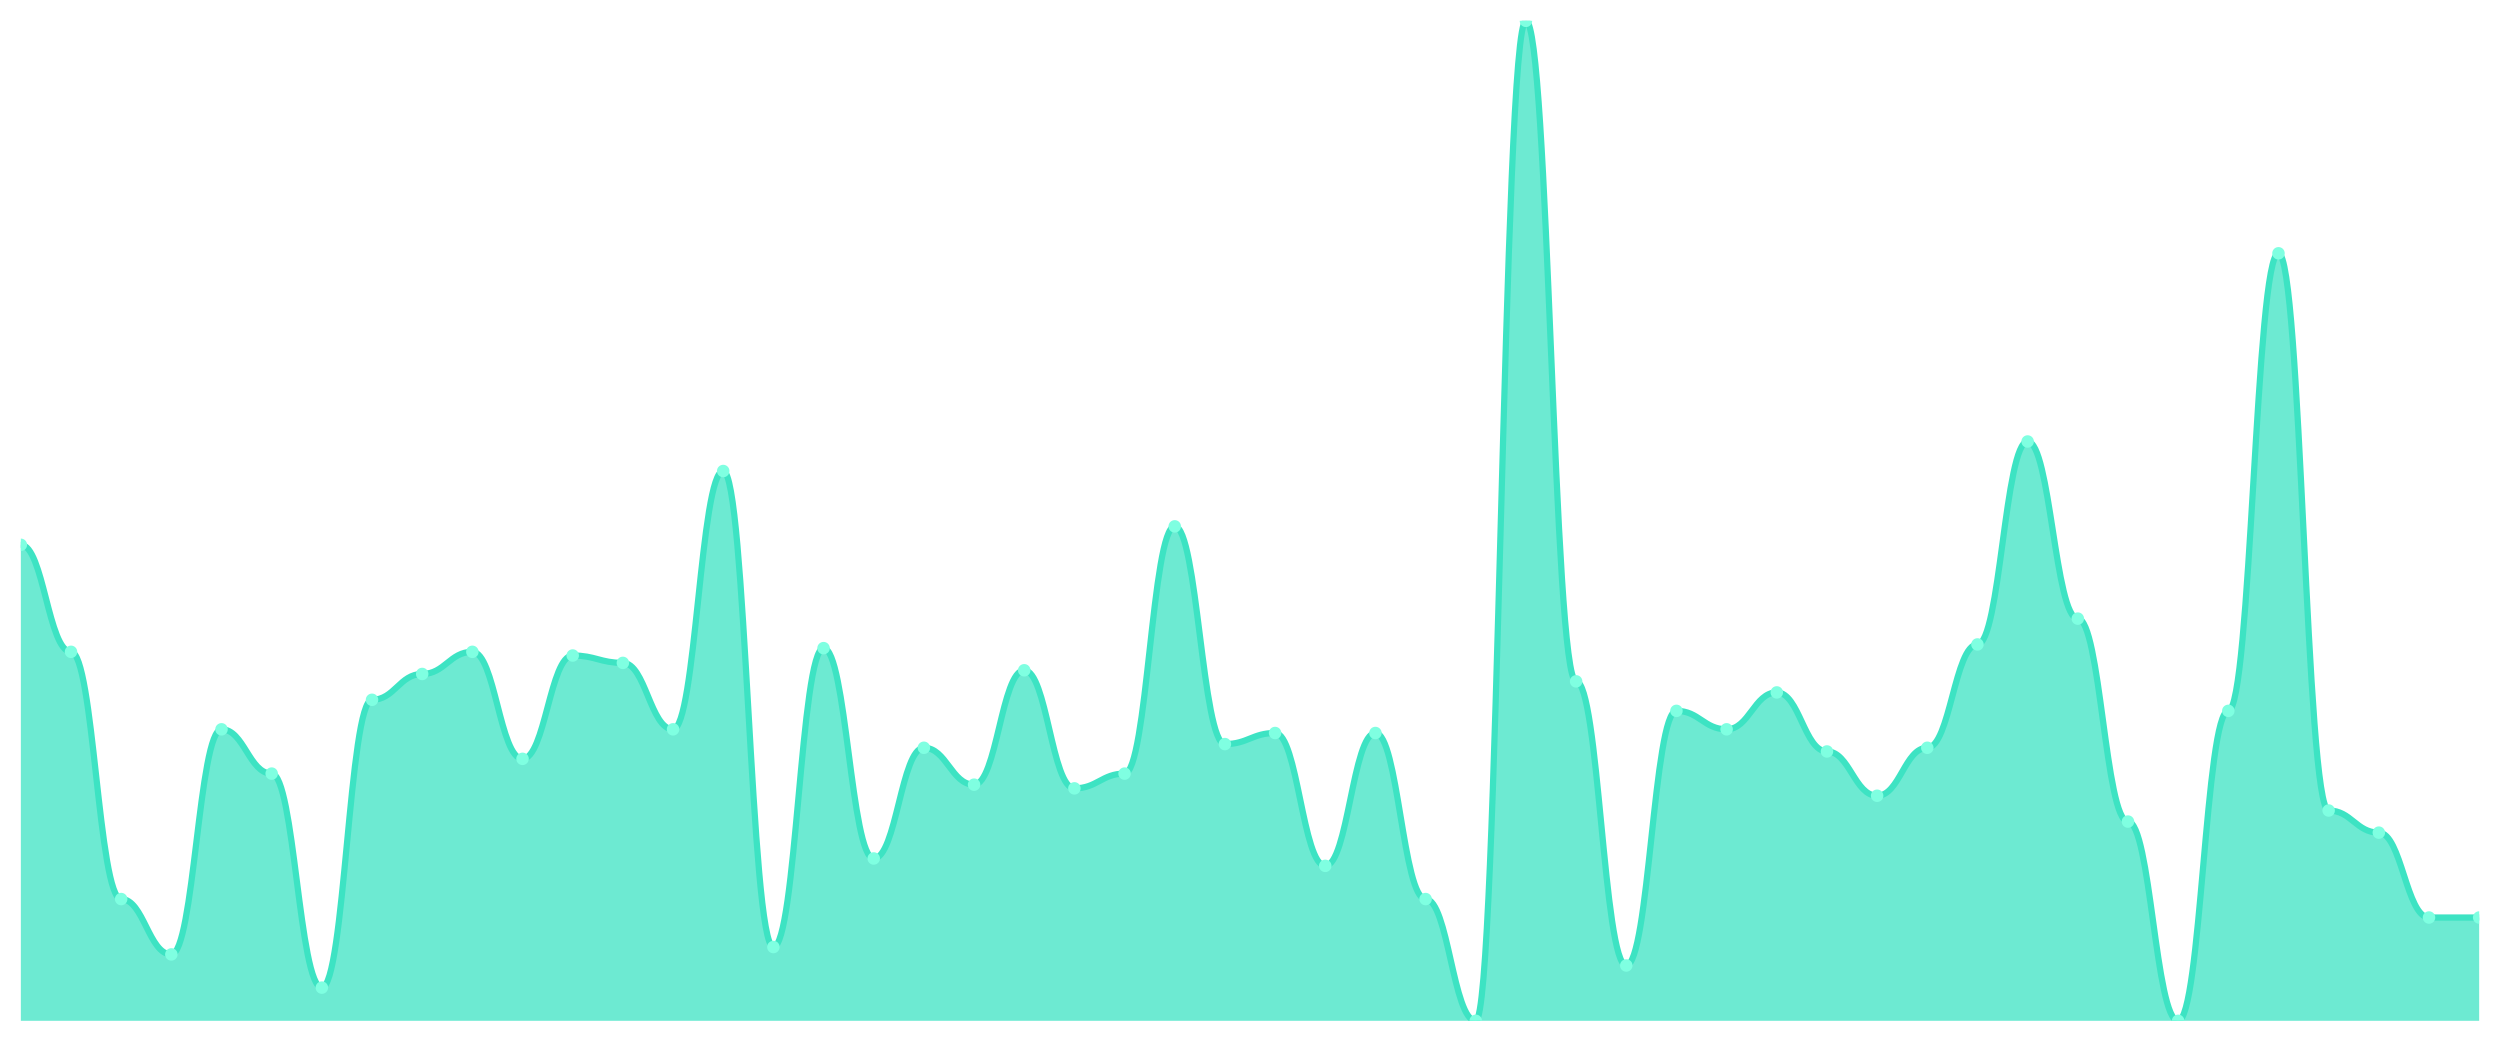
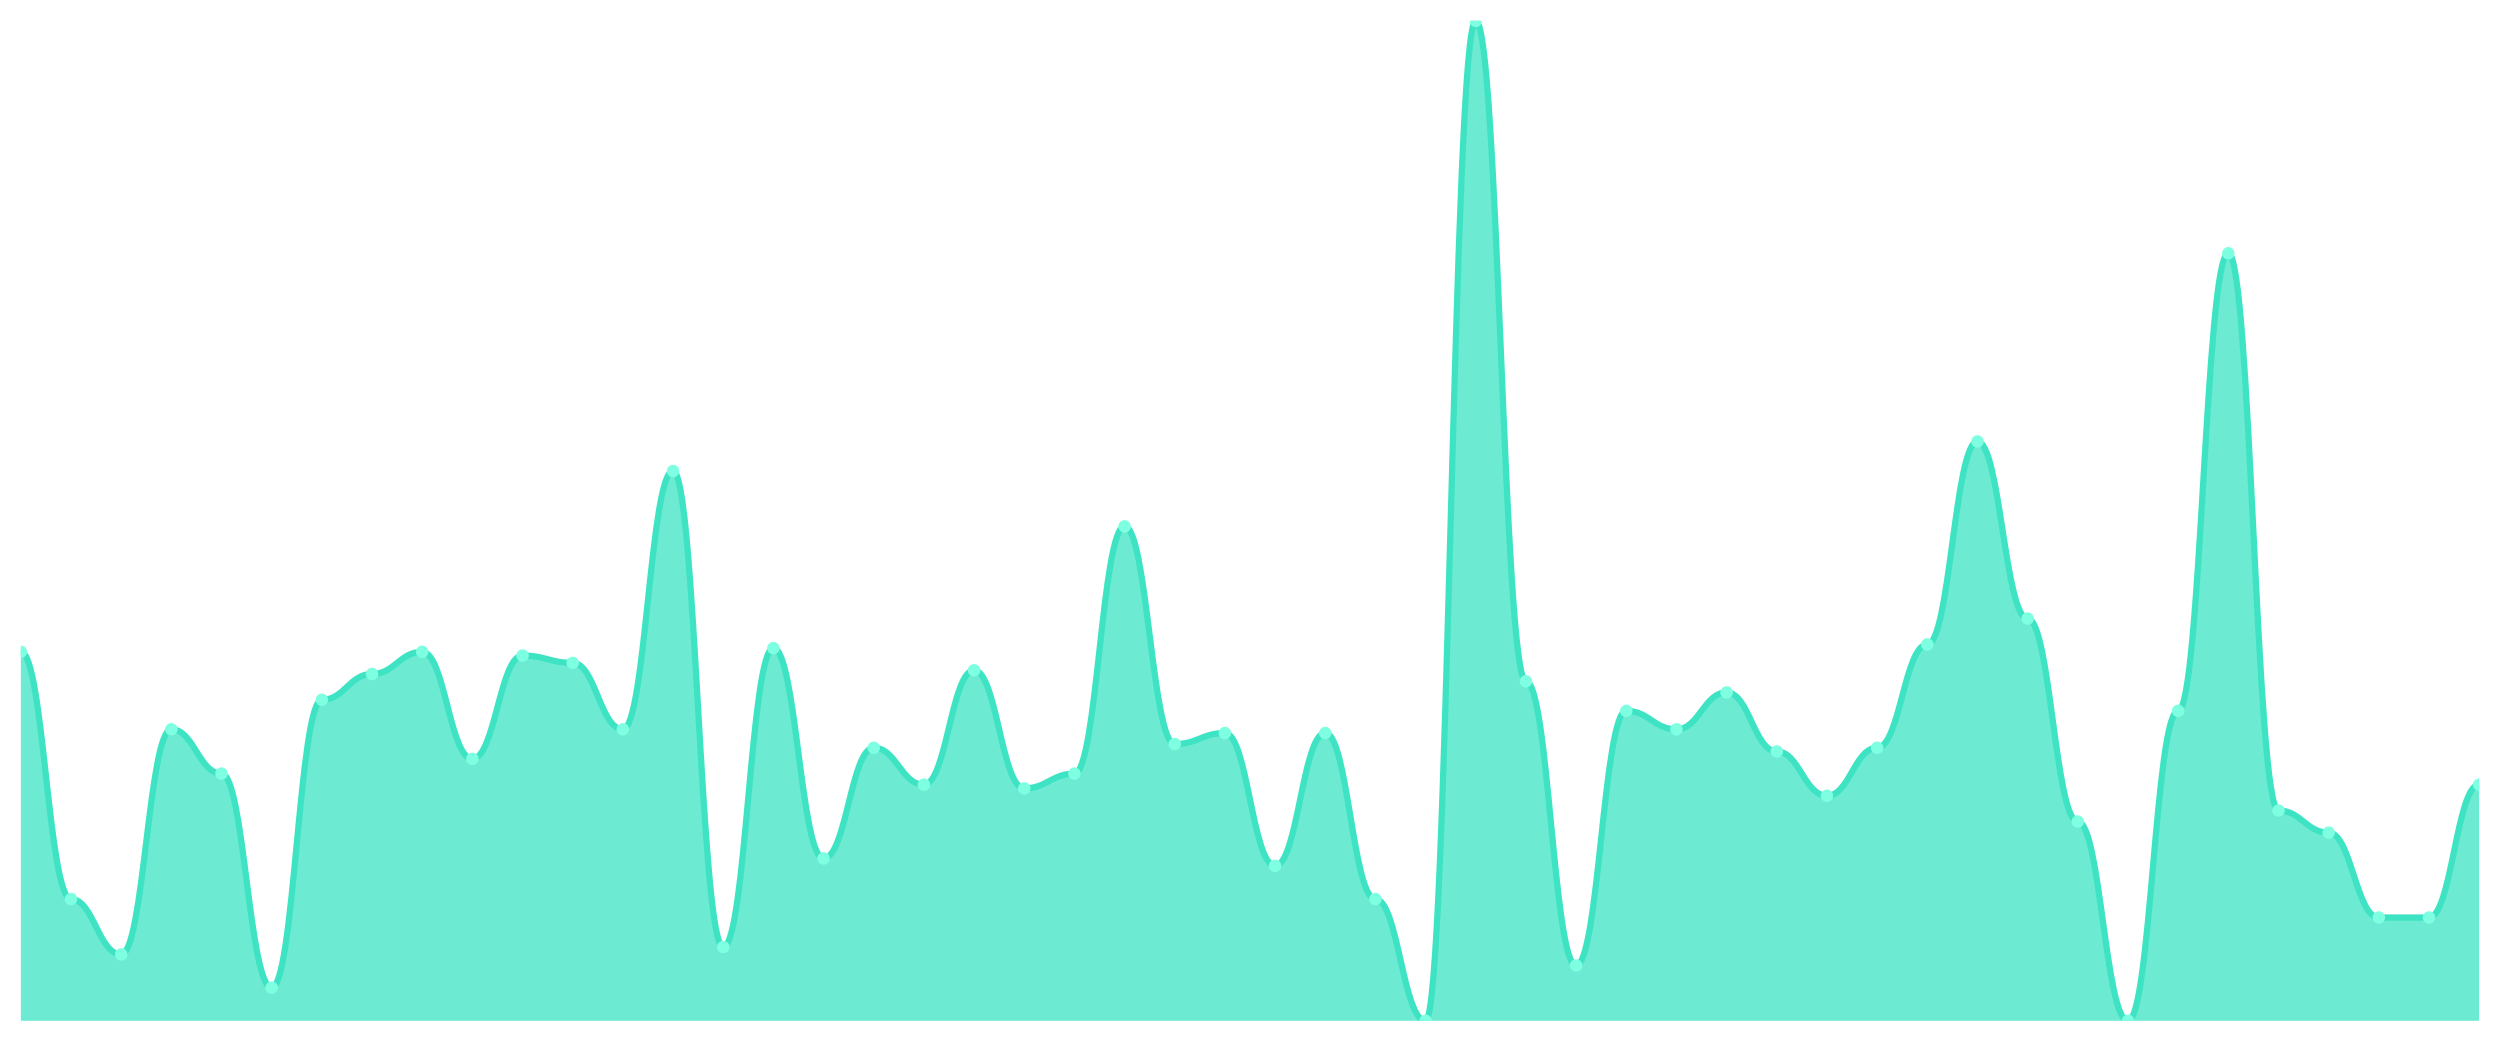
<svg xmlns="http://www.w3.org/2000/svg" viewBox="0 0 1200 500" width="1200" height="500">
  <defs>
    <clipPath id="c">
      <rect x="10" y="10" width="1180" height="480" />
    </clipPath>
  </defs>
  <rect width="1200" height="500" fill="none" />
  <g clip-path="url(#c)">
-     <path d="M 10,490 L 10,261.513 C 20.837,261.513 23.245,312.878 34.082,312.878 C 44.918,312.878 47.327,431.55 58.163,431.55 C 69,431.55 71.408,458.118 82.245,458.118 C 93.082,458.118 95.49,350.074 106.327,350.074 C 117.163,350.074 119.571,371.328 130.408,371.328 C 141.245,371.328 143.653,474.059 154.49,474.059 C 165.327,474.059 167.735,335.904 178.571,335.904 C 189.408,335.904 191.816,323.506 202.653,323.506 C 213.49,323.506 215.898,312.878 226.735,312.878 C 237.571,312.878 239.98,364.244 250.816,364.244 C 261.653,364.244 264.061,314.649 274.898,314.649 C 285.735,314.649 288.143,318.192 298.98,318.192 C 309.816,318.192 312.224,350.074 323.061,350.074 C 333.898,350.074 336.306,226.089 347.143,226.089 C 357.98,226.089 360.388,454.576 371.224,454.576 C 382.061,454.576 384.469,311.107 395.306,311.107 C 406.143,311.107 408.551,412.066 419.388,412.066 C 430.224,412.066 432.633,358.93 443.469,358.93 C 454.306,358.93 456.714,376.642 467.551,376.642 C 478.388,376.642 480.796,321.734 491.633,321.734 C 502.469,321.734 504.878,378.413 515.714,378.413 C 526.551,378.413 528.959,371.328 539.796,371.328 C 550.633,371.328 553.041,252.657 563.878,252.657 C 574.714,252.657 577.122,357.159 587.959,357.159 C 598.796,357.159 601.204,351.845 612.041,351.845 C 622.878,351.845 625.286,415.609 636.122,415.609 C 646.959,415.609 649.367,351.845 660.204,351.845 C 671.041,351.845 673.449,431.55 684.286,431.55 C 695.122,431.55 697.531,490 708.367,490 C 719.204,490 721.612,10 732.449,10 C 743.286,10 745.694,327.048 756.531,327.048 C 767.367,327.048 769.776,463.432 780.612,463.432 C 791.449,463.432 793.857,341.218 804.694,341.218 C 815.531,341.218 817.939,350.074 828.776,350.074 C 839.612,350.074 842.02,332.362 852.857,332.362 C 863.694,332.362 866.102,360.701 876.939,360.701 C 887.776,360.701 890.184,381.956 901.02,381.956 C 911.857,381.956 914.265,358.93 925.102,358.93 C 935.939,358.93 938.347,309.336 949.184,309.336 C 960.02,309.336 962.429,211.919 973.265,211.919 C 984.102,211.919 986.51,296.937 997.347,296.937 C 1008.184,296.937 1010.592,394.354 1021.429,394.354 C 1032.265,394.354 1034.673,490 1045.51,490 C 1056.347,490 1058.755,341.218 1069.592,341.218 C 1080.429,341.218 1082.837,121.587 1093.673,121.587 C 1104.51,121.587 1106.918,389.041 1117.755,389.041 C 1128.592,389.041 1131,399.668 1141.837,399.668 C 1152.673,399.668 1155.082,440.406 1165.918,440.406 C 1176.755,440.406 1179.163,440.406 1190,440.406 L 1190,490 Z" fill="rgba(61,227,195,0.75)" />
-     <path d="M 10,261.513 C 20.837,261.513 23.245,312.878 34.082,312.878 C 44.918,312.878 47.327,431.55 58.163,431.55 C 69,431.55 71.408,458.118 82.245,458.118 C 93.082,458.118 95.49,350.074 106.327,350.074 C 117.163,350.074 119.571,371.328 130.408,371.328 C 141.245,371.328 143.653,474.059 154.49,474.059 C 165.327,474.059 167.735,335.904 178.571,335.904 C 189.408,335.904 191.816,323.506 202.653,323.506 C 213.49,323.506 215.898,312.878 226.735,312.878 C 237.571,312.878 239.98,364.244 250.816,364.244 C 261.653,364.244 264.061,314.649 274.898,314.649 C 285.735,314.649 288.143,318.192 298.98,318.192 C 309.816,318.192 312.224,350.074 323.061,350.074 C 333.898,350.074 336.306,226.089 347.143,226.089 C 357.98,226.089 360.388,454.576 371.224,454.576 C 382.061,454.576 384.469,311.107 395.306,311.107 C 406.143,311.107 408.551,412.066 419.388,412.066 C 430.224,412.066 432.633,358.93 443.469,358.93 C 454.306,358.93 456.714,376.642 467.551,376.642 C 478.388,376.642 480.796,321.734 491.633,321.734 C 502.469,321.734 504.878,378.413 515.714,378.413 C 526.551,378.413 528.959,371.328 539.796,371.328 C 550.633,371.328 553.041,252.657 563.878,252.657 C 574.714,252.657 577.122,357.159 587.959,357.159 C 598.796,357.159 601.204,351.845 612.041,351.845 C 622.878,351.845 625.286,415.609 636.122,415.609 C 646.959,415.609 649.367,351.845 660.204,351.845 C 671.041,351.845 673.449,431.55 684.286,431.55 C 695.122,431.55 697.531,490 708.367,490 C 719.204,490 721.612,10 732.449,10 C 743.286,10 745.694,327.048 756.531,327.048 C 767.367,327.048 769.776,463.432 780.612,463.432 C 791.449,463.432 793.857,341.218 804.694,341.218 C 815.531,341.218 817.939,350.074 828.776,350.074 C 839.612,350.074 842.02,332.362 852.857,332.362 C 863.694,332.362 866.102,360.701 876.939,360.701 C 887.776,360.701 890.184,381.956 901.02,381.956 C 911.857,381.956 914.265,358.93 925.102,358.93 C 935.939,358.93 938.347,309.336 949.184,309.336 C 960.02,309.336 962.429,211.919 973.265,211.919 C 984.102,211.919 986.51,296.937 997.347,296.937 C 1008.184,296.937 1010.592,394.354 1021.429,394.354 C 1032.265,394.354 1034.673,490 1045.51,490 C 1056.347,490 1058.755,341.218 1069.592,341.218 C 1080.429,341.218 1082.837,121.587 1093.673,121.587 C 1104.51,121.587 1106.918,389.041 1117.755,389.041 C 1128.592,389.041 1131,399.668 1141.837,399.668 C 1152.673,399.668 1155.082,440.406 1165.918,440.406 C 1176.755,440.406 1179.163,440.406 1190,440.406" fill="none" stroke="#3de3c3" stroke-width="3" stroke-linecap="round" stroke-linejoin="round" />
-     <circle cx="10" cy="261.513" r="3" fill="#7fffe1" />
-     <circle cx="34.082" cy="312.878" r="3" fill="#7fffe1" />
-     <circle cx="58.163" cy="431.55" r="3" fill="#7fffe1" />
-     <circle cx="82.245" cy="458.118" r="3" fill="#7fffe1" />
-     <circle cx="106.327" cy="350.074" r="3" fill="#7fffe1" />
-     <circle cx="130.408" cy="371.328" r="3" fill="#7fffe1" />
-     <circle cx="154.49" cy="474.059" r="3" fill="#7fffe1" />
-     <circle cx="178.571" cy="335.904" r="3" fill="#7fffe1" />
-     <circle cx="202.653" cy="323.506" r="3" fill="#7fffe1" />
-     <circle cx="226.735" cy="312.878" r="3" fill="#7fffe1" />
-     <circle cx="250.816" cy="364.244" r="3" fill="#7fffe1" />
-     <circle cx="274.898" cy="314.649" r="3" fill="#7fffe1" />
-     <circle cx="298.98" cy="318.192" r="3" fill="#7fffe1" />
-     <circle cx="323.061" cy="350.074" r="3" fill="#7fffe1" />
-     <circle cx="347.143" cy="226.089" r="3" fill="#7fffe1" />
-     <circle cx="371.224" cy="454.576" r="3" fill="#7fffe1" />
-     <circle cx="395.306" cy="311.107" r="3" fill="#7fffe1" />
-     <circle cx="419.388" cy="412.066" r="3" fill="#7fffe1" />
-     <circle cx="443.469" cy="358.93" r="3" fill="#7fffe1" />
-     <circle cx="467.551" cy="376.642" r="3" fill="#7fffe1" />
-     <circle cx="491.633" cy="321.734" r="3" fill="#7fffe1" />
-     <circle cx="515.714" cy="378.413" r="3" fill="#7fffe1" />
-     <circle cx="539.796" cy="371.328" r="3" fill="#7fffe1" />
-     <circle cx="563.878" cy="252.657" r="3" fill="#7fffe1" />
-     <circle cx="587.959" cy="357.159" r="3" fill="#7fffe1" />
-     <circle cx="612.041" cy="351.845" r="3" fill="#7fffe1" />
-     <circle cx="636.122" cy="415.609" r="3" fill="#7fffe1" />
-     <circle cx="660.204" cy="351.845" r="3" fill="#7fffe1" />
-     <circle cx="684.286" cy="431.55" r="3" fill="#7fffe1" />
-     <circle cx="708.367" cy="490" r="3" fill="#7fffe1" />
-     <circle cx="732.449" cy="10" r="3" fill="#7fffe1" />
-     <circle cx="756.531" cy="327.048" r="3" fill="#7fffe1" />
-     <circle cx="780.612" cy="463.432" r="3" fill="#7fffe1" />
-     <circle cx="804.694" cy="341.218" r="3" fill="#7fffe1" />
-     <circle cx="828.776" cy="350.074" r="3" fill="#7fffe1" />
-     <circle cx="852.857" cy="332.362" r="3" fill="#7fffe1" />
-     <circle cx="876.939" cy="360.701" r="3" fill="#7fffe1" />
-     <circle cx="901.02" cy="381.956" r="3" fill="#7fffe1" />
-     <circle cx="925.102" cy="358.93" r="3" fill="#7fffe1" />
-     <circle cx="949.184" cy="309.336" r="3" fill="#7fffe1" />
-     <circle cx="973.265" cy="211.919" r="3" fill="#7fffe1" />
-     <circle cx="997.347" cy="296.937" r="3" fill="#7fffe1" />
-     <circle cx="1021.429" cy="394.354" r="3" fill="#7fffe1" />
-     <circle cx="1045.51" cy="490" r="3" fill="#7fffe1" />
-     <circle cx="1069.592" cy="341.218" r="3" fill="#7fffe1" />
-     <circle cx="1093.673" cy="121.587" r="3" fill="#7fffe1" />
-     <circle cx="1117.755" cy="389.041" r="3" fill="#7fffe1" />
-     <circle cx="1141.837" cy="399.668" r="3" fill="#7fffe1" />
+     <path d="M 10,490 L 10,312.878 C 20.837,312.878 23.245,431.55 34.082,431.55 C 44.918,431.55 47.327,458.118 58.163,458.118 C 69,458.118 71.408,350.074 82.245,350.074 C 93.082,350.074 95.49,371.328 106.327,371.328 C 117.163,371.328 119.571,474.059 130.408,474.059 C 141.245,474.059 143.653,335.904 154.49,335.904 C 165.327,335.904 167.735,323.506 178.571,323.506 C 189.408,323.506 191.816,312.878 202.653,312.878 C 213.49,312.878 215.898,364.244 226.735,364.244 C 237.571,364.244 239.98,314.649 250.816,314.649 C 261.653,314.649 264.061,318.192 274.898,318.192 C 285.735,318.192 288.143,350.074 298.98,350.074 C 309.816,350.074 312.224,226.089 323.061,226.089 C 333.898,226.089 336.306,454.576 347.143,454.576 C 357.98,454.576 360.388,311.107 371.224,311.107 C 382.061,311.107 384.469,412.066 395.306,412.066 C 406.143,412.066 408.551,358.93 419.388,358.93 C 430.224,358.93 432.633,376.642 443.469,376.642 C 454.306,376.642 456.714,321.734 467.551,321.734 C 478.388,321.734 480.796,378.413 491.633,378.413 C 502.469,378.413 504.878,371.328 515.714,371.328 C 526.551,371.328 528.959,252.657 539.796,252.657 C 550.633,252.657 553.041,357.159 563.878,357.159 C 574.714,357.159 577.122,351.845 587.959,351.845 C 598.796,351.845 601.204,415.609 612.041,415.609 C 622.878,415.609 625.286,351.845 636.122,351.845 C 646.959,351.845 649.367,431.55 660.204,431.55 C 671.041,431.55 673.449,490 684.286,490 C 695.122,490 697.531,10 708.367,10 C 719.204,10 721.612,327.048 732.449,327.048 C 743.286,327.048 745.694,463.432 756.531,463.432 C 767.367,463.432 769.776,341.218 780.612,341.218 C 791.449,341.218 793.857,350.074 804.694,350.074 C 815.531,350.074 817.939,332.362 828.776,332.362 C 839.612,332.362 842.02,360.701 852.857,360.701 C 863.694,360.701 866.102,381.956 876.939,381.956 C 887.776,381.956 890.184,358.93 901.02,358.93 C 911.857,358.93 914.265,309.336 925.102,309.336 C 935.939,309.336 938.347,211.919 949.184,211.919 C 960.02,211.919 962.429,296.937 973.265,296.937 C 984.102,296.937 986.51,394.354 997.347,394.354 C 1008.184,394.354 1010.592,490 1021.429,490 C 1032.265,490 1034.673,341.218 1045.51,341.218 C 1056.347,341.218 1058.755,121.587 1069.592,121.587 C 1080.429,121.587 1082.837,389.041 1093.673,389.041 C 1104.51,389.041 1106.918,399.668 1117.755,399.668 C 1128.592,399.668 1131,440.406 1141.837,440.406 C 1152.673,440.406 1155.082,440.406 1165.918,440.406 C 1176.755,440.406 1179.163,376.642 1190,376.642 L 1190,490 Z" fill="rgba(61,227,195,0.75)" />
+     <path d="M 10,312.878 C 20.837,312.878 23.245,431.55 34.082,431.55 C 44.918,431.55 47.327,458.118 58.163,458.118 C 69,458.118 71.408,350.074 82.245,350.074 C 93.082,350.074 95.49,371.328 106.327,371.328 C 117.163,371.328 119.571,474.059 130.408,474.059 C 141.245,474.059 143.653,335.904 154.49,335.904 C 165.327,335.904 167.735,323.506 178.571,323.506 C 189.408,323.506 191.816,312.878 202.653,312.878 C 213.49,312.878 215.898,364.244 226.735,364.244 C 237.571,364.244 239.98,314.649 250.816,314.649 C 261.653,314.649 264.061,318.192 274.898,318.192 C 285.735,318.192 288.143,350.074 298.98,350.074 C 309.816,350.074 312.224,226.089 323.061,226.089 C 333.898,226.089 336.306,454.576 347.143,454.576 C 357.98,454.576 360.388,311.107 371.224,311.107 C 382.061,311.107 384.469,412.066 395.306,412.066 C 406.143,412.066 408.551,358.93 419.388,358.93 C 430.224,358.93 432.633,376.642 443.469,376.642 C 454.306,376.642 456.714,321.734 467.551,321.734 C 478.388,321.734 480.796,378.413 491.633,378.413 C 502.469,378.413 504.878,371.328 515.714,371.328 C 526.551,371.328 528.959,252.657 539.796,252.657 C 550.633,252.657 553.041,357.159 563.878,357.159 C 574.714,357.159 577.122,351.845 587.959,351.845 C 598.796,351.845 601.204,415.609 612.041,415.609 C 622.878,415.609 625.286,351.845 636.122,351.845 C 646.959,351.845 649.367,431.55 660.204,431.55 C 671.041,431.55 673.449,490 684.286,490 C 695.122,490 697.531,10 708.367,10 C 719.204,10 721.612,327.048 732.449,327.048 C 743.286,327.048 745.694,463.432 756.531,463.432 C 767.367,463.432 769.776,341.218 780.612,341.218 C 791.449,341.218 793.857,350.074 804.694,350.074 C 815.531,350.074 817.939,332.362 828.776,332.362 C 839.612,332.362 842.02,360.701 852.857,360.701 C 863.694,360.701 866.102,381.956 876.939,381.956 C 887.776,381.956 890.184,358.93 901.02,358.93 C 911.857,358.93 914.265,309.336 925.102,309.336 C 935.939,309.336 938.347,211.919 949.184,211.919 C 960.02,211.919 962.429,296.937 973.265,296.937 C 984.102,296.937 986.51,394.354 997.347,394.354 C 1008.184,394.354 1010.592,490 1021.429,490 C 1032.265,490 1034.673,341.218 1045.51,341.218 C 1056.347,341.218 1058.755,121.587 1069.592,121.587 C 1080.429,121.587 1082.837,389.041 1093.673,389.041 C 1104.51,389.041 1106.918,399.668 1117.755,399.668 C 1128.592,399.668 1131,440.406 1141.837,440.406 C 1152.673,440.406 1155.082,440.406 1165.918,440.406 C 1176.755,440.406 1179.163,376.642 1190,376.642" fill="none" stroke="#3de3c3" stroke-width="3" stroke-linecap="round" stroke-linejoin="round" />
+     <circle cx="10" cy="312.878" r="3" fill="#7fffe1" />
+     <circle cx="34.082" cy="431.55" r="3" fill="#7fffe1" />
+     <circle cx="58.163" cy="458.118" r="3" fill="#7fffe1" />
+     <circle cx="82.245" cy="350.074" r="3" fill="#7fffe1" />
+     <circle cx="106.327" cy="371.328" r="3" fill="#7fffe1" />
+     <circle cx="130.408" cy="474.059" r="3" fill="#7fffe1" />
+     <circle cx="154.49" cy="335.904" r="3" fill="#7fffe1" />
+     <circle cx="178.571" cy="323.506" r="3" fill="#7fffe1" />
+     <circle cx="202.653" cy="312.878" r="3" fill="#7fffe1" />
+     <circle cx="226.735" cy="364.244" r="3" fill="#7fffe1" />
+     <circle cx="250.816" cy="314.649" r="3" fill="#7fffe1" />
+     <circle cx="274.898" cy="318.192" r="3" fill="#7fffe1" />
+     <circle cx="298.98" cy="350.074" r="3" fill="#7fffe1" />
+     <circle cx="323.061" cy="226.089" r="3" fill="#7fffe1" />
+     <circle cx="347.143" cy="454.576" r="3" fill="#7fffe1" />
+     <circle cx="371.224" cy="311.107" r="3" fill="#7fffe1" />
+     <circle cx="395.306" cy="412.066" r="3" fill="#7fffe1" />
+     <circle cx="419.388" cy="358.93" r="3" fill="#7fffe1" />
+     <circle cx="443.469" cy="376.642" r="3" fill="#7fffe1" />
+     <circle cx="467.551" cy="321.734" r="3" fill="#7fffe1" />
+     <circle cx="491.633" cy="378.413" r="3" fill="#7fffe1" />
+     <circle cx="515.714" cy="371.328" r="3" fill="#7fffe1" />
+     <circle cx="539.796" cy="252.657" r="3" fill="#7fffe1" />
+     <circle cx="563.878" cy="357.159" r="3" fill="#7fffe1" />
+     <circle cx="587.959" cy="351.845" r="3" fill="#7fffe1" />
+     <circle cx="612.041" cy="415.609" r="3" fill="#7fffe1" />
+     <circle cx="636.122" cy="351.845" r="3" fill="#7fffe1" />
+     <circle cx="660.204" cy="431.55" r="3" fill="#7fffe1" />
+     <circle cx="684.286" cy="490" r="3" fill="#7fffe1" />
+     <circle cx="708.367" cy="10" r="3" fill="#7fffe1" />
+     <circle cx="732.449" cy="327.048" r="3" fill="#7fffe1" />
+     <circle cx="756.531" cy="463.432" r="3" fill="#7fffe1" />
+     <circle cx="780.612" cy="341.218" r="3" fill="#7fffe1" />
+     <circle cx="804.694" cy="350.074" r="3" fill="#7fffe1" />
+     <circle cx="828.776" cy="332.362" r="3" fill="#7fffe1" />
+     <circle cx="852.857" cy="360.701" r="3" fill="#7fffe1" />
+     <circle cx="876.939" cy="381.956" r="3" fill="#7fffe1" />
+     <circle cx="901.02" cy="358.93" r="3" fill="#7fffe1" />
+     <circle cx="925.102" cy="309.336" r="3" fill="#7fffe1" />
+     <circle cx="949.184" cy="211.919" r="3" fill="#7fffe1" />
+     <circle cx="973.265" cy="296.937" r="3" fill="#7fffe1" />
+     <circle cx="997.347" cy="394.354" r="3" fill="#7fffe1" />
+     <circle cx="1021.429" cy="490" r="3" fill="#7fffe1" />
+     <circle cx="1045.51" cy="341.218" r="3" fill="#7fffe1" />
+     <circle cx="1069.592" cy="121.587" r="3" fill="#7fffe1" />
+     <circle cx="1093.673" cy="389.041" r="3" fill="#7fffe1" />
+     <circle cx="1117.755" cy="399.668" r="3" fill="#7fffe1" />
+     <circle cx="1141.837" cy="440.406" r="3" fill="#7fffe1" />
    <circle cx="1165.918" cy="440.406" r="3" fill="#7fffe1" />
-     <circle cx="1190" cy="440.406" r="3" fill="#7fffe1" />
+     <circle cx="1190" cy="376.642" r="3" fill="#7fffe1" />
  </g>
</svg>
